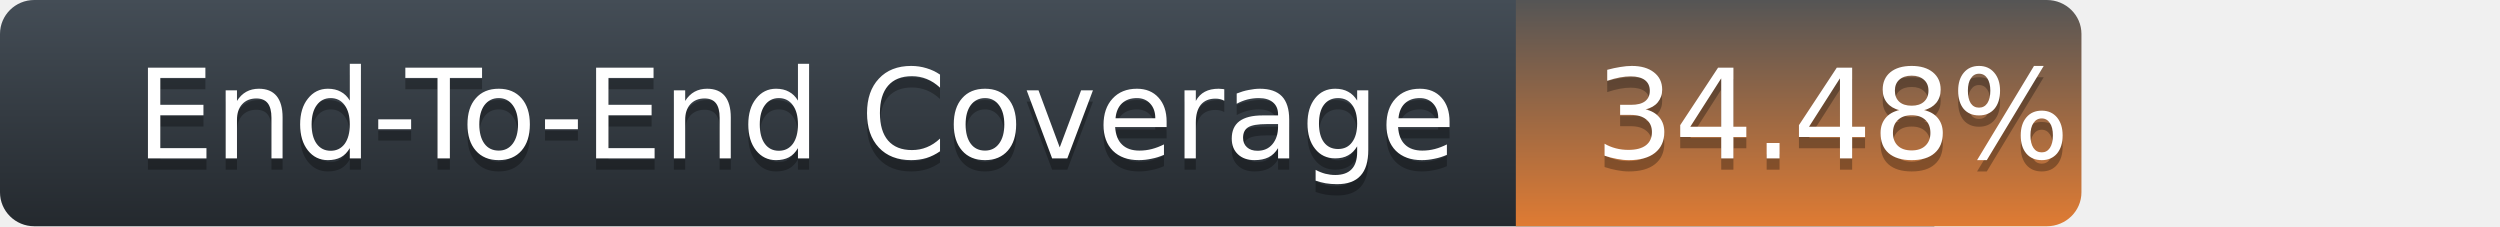
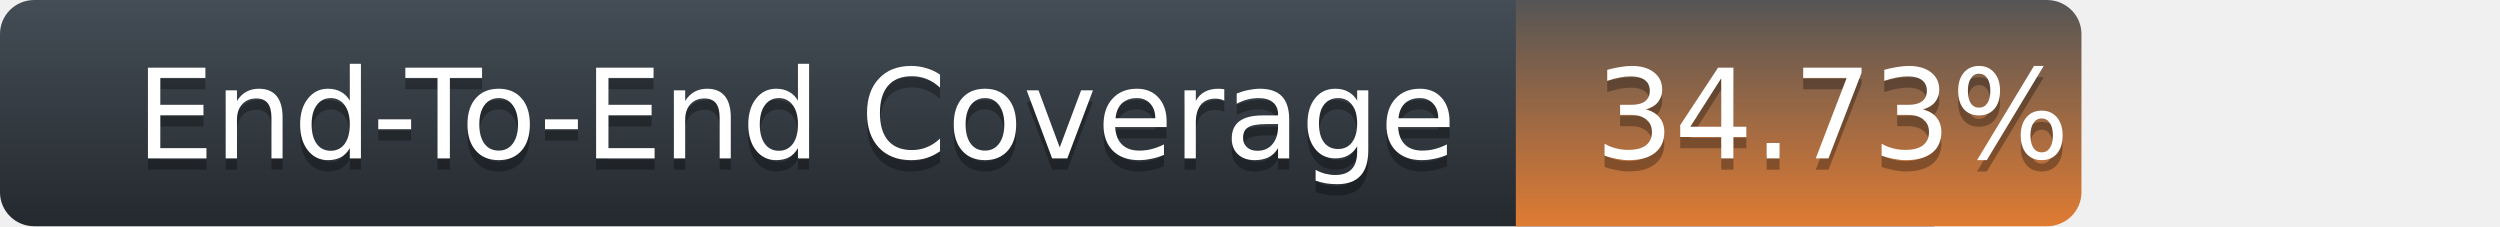
<svg xmlns="http://www.w3.org/2000/svg" width="221" height="20">
  <defs>
    <linearGradient id="title-fill" x1="50%" y1="0%" x2="50%" y2="100%">
      <stop stop-color="#444D56" offset="0%" />
      <stop stop-color="#24292E" offset="100%" />
    </linearGradient>
    <linearGradient id="coverage-fill" x1="50%" y1="0%" x2="50%" y2="100%">
      <stop stop-color="#555" offset="0%" />
      <stop stop-color="#df7b33" offset="100%" />
    </linearGradient>
  </defs>
  <g fill="none" fill-rule="evenodd">
    <g font-family="'DejaVu Sans',Verdana,Geneva,sans-serif" font-size="11">
      <path d="M0,3 C0,1.343 1.355,0 3.027,0 L171,0 L171,20 L3.027,20 C1.355,20 0,18.657 0,17 L0,3 Z" fill="url(#title-fill)" fill-rule="nonzero" />
      <text fill="#010101" fill-opacity=".3">
        <tspan x="12" y="15" aria-hidden="true">End-To-End Coverage</tspan>
      </text>
      <text fill="#FFFFFF">
        <tspan x="12" y="14">End-To-End Coverage</tspan>
      </text>
    </g>
    <g transform="translate(134)" font-family="'DejaVu Sans',Verdana,Geneva,sans-serif" font-size="11">
      <path d="M0 0h46.939C48.629 0 50 1.343 50 3v14c0 1.657-1.37 3-3.061 3H0V0z" fill="url(#coverage-fill)" fill-rule="nonzero" />
      <text fill="#010101" fill-opacity=".3" aria-hidden="true">
-         <tspan x="7" y="15">34.48%</tspan>
+         <tspan x="7" y="15">34.73%</tspan>
      </text>
      <text fill="#FFFFFF">
-         <tspan x="7" y="14">34.48%</tspan>
+         <tspan x="7" y="14">34.73%</tspan>
      </text>
    </g>
  </g>
</svg>
